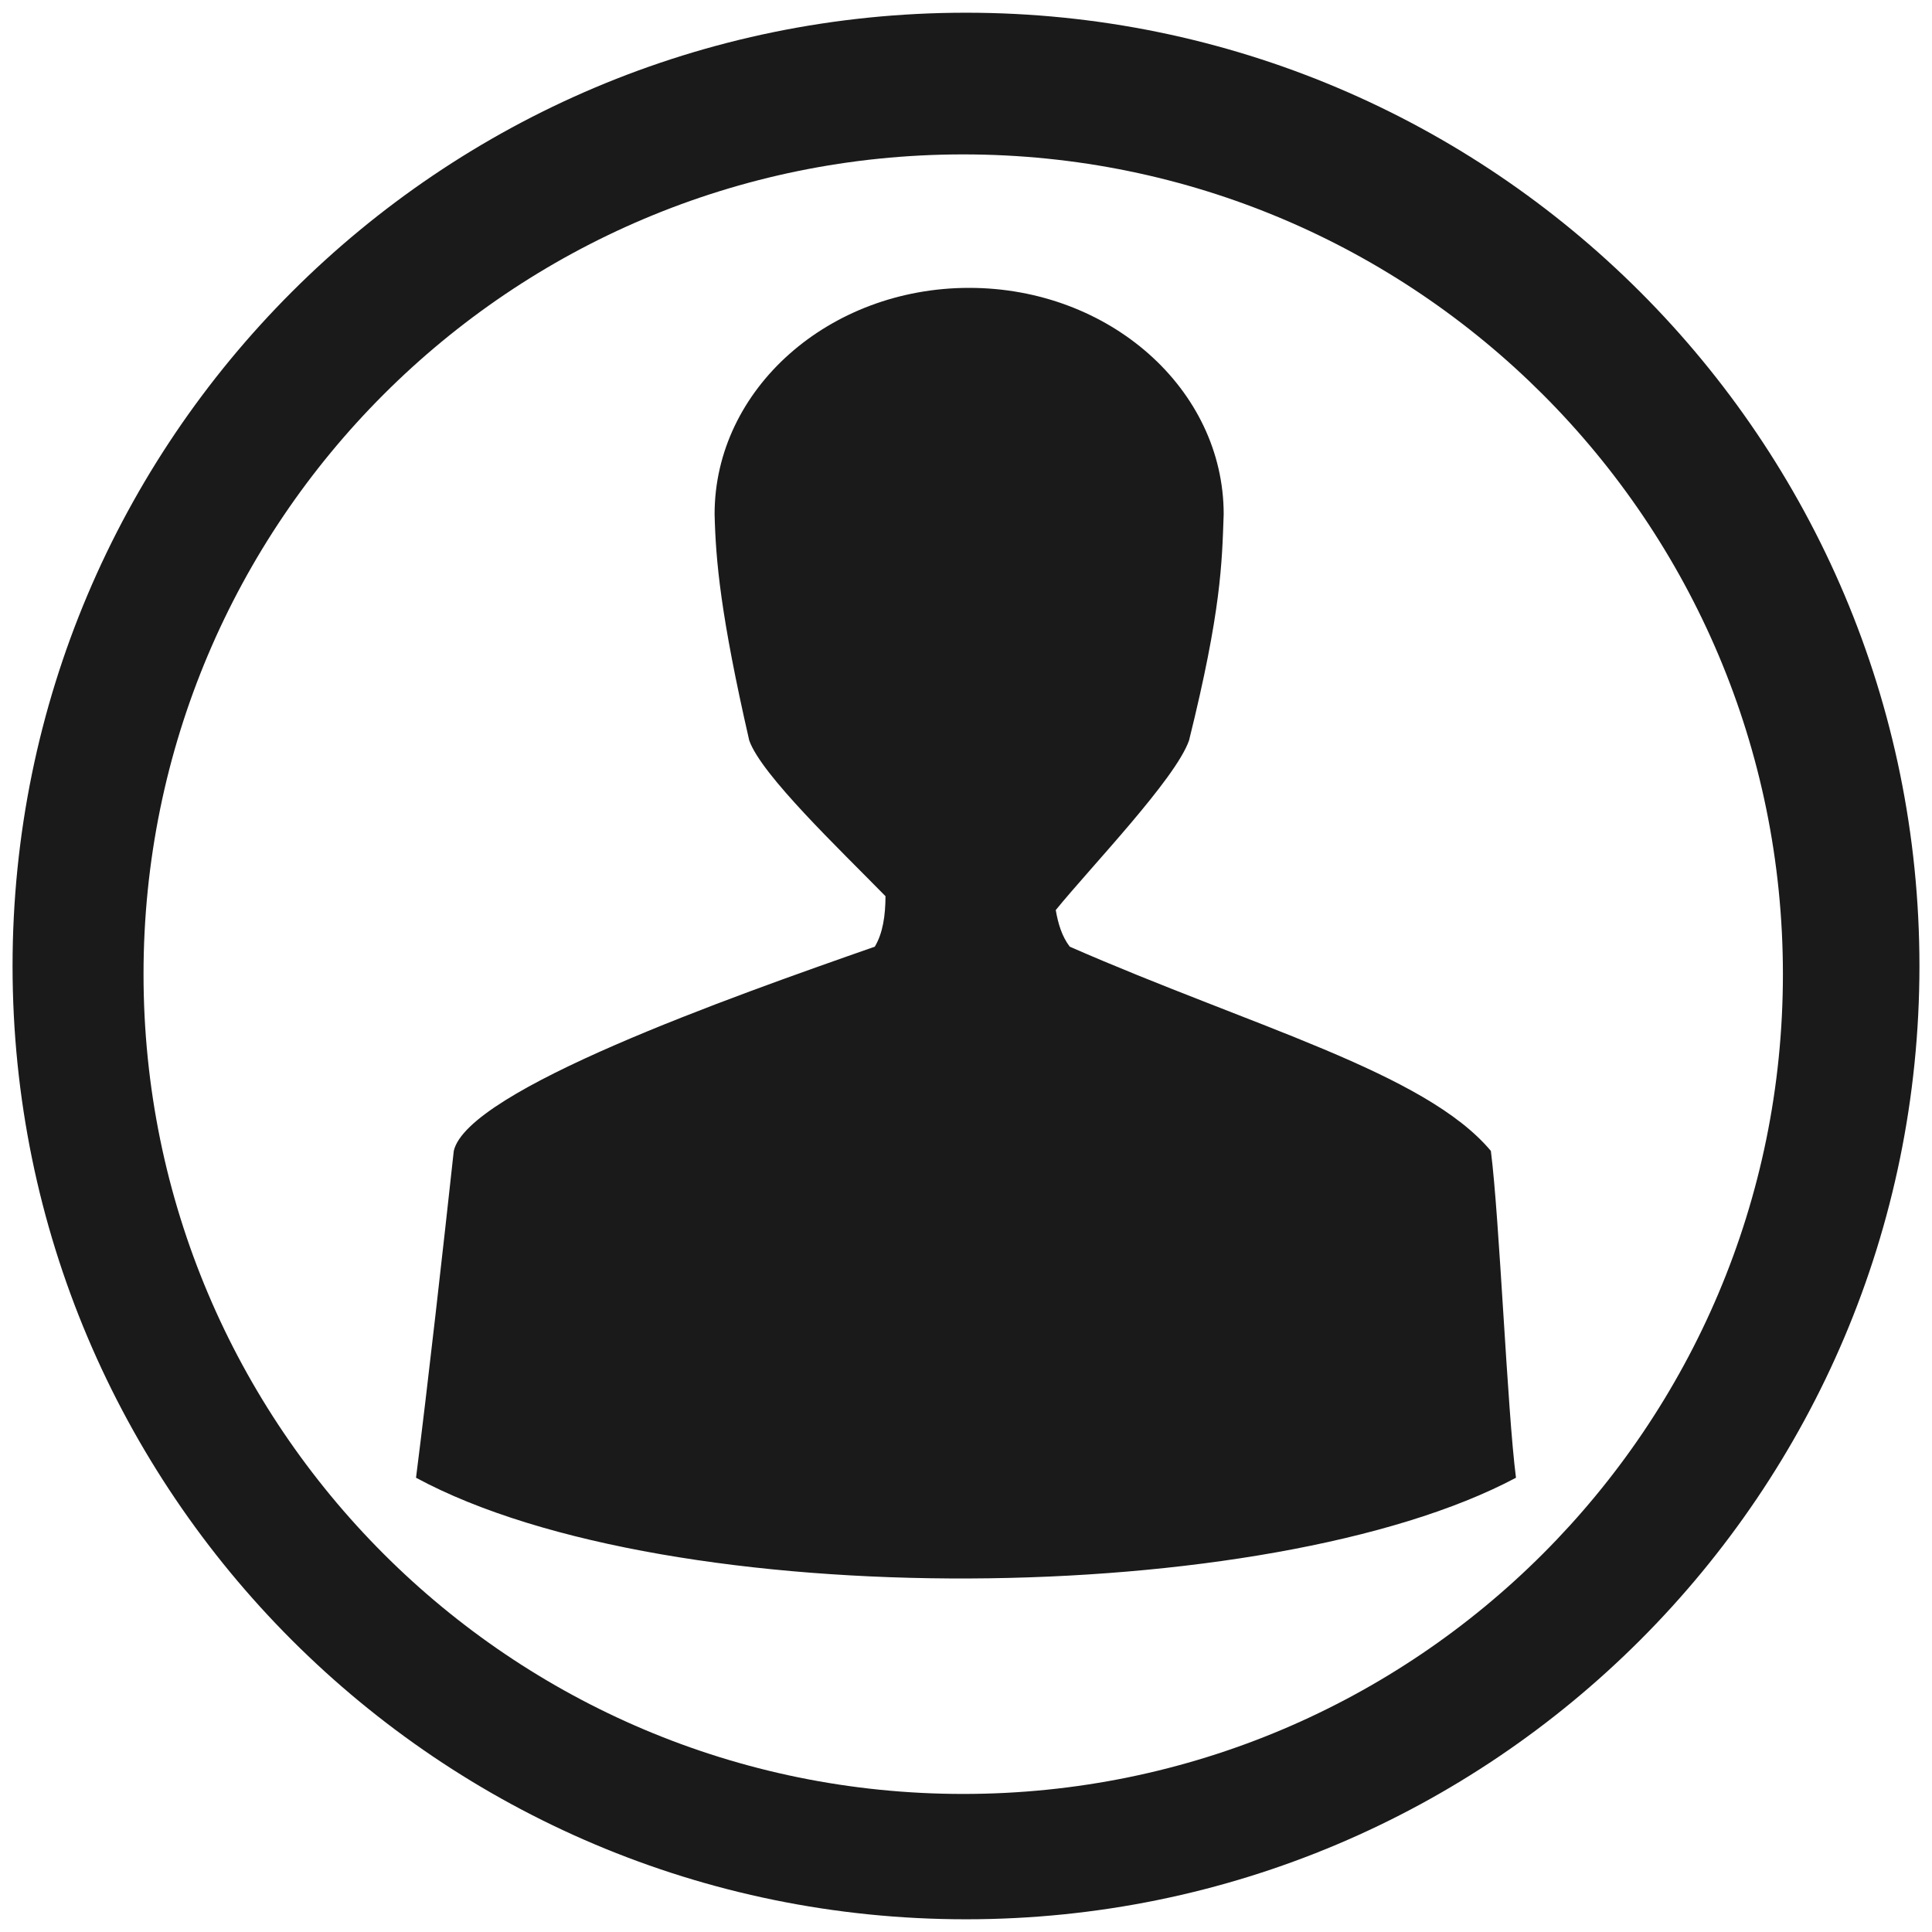
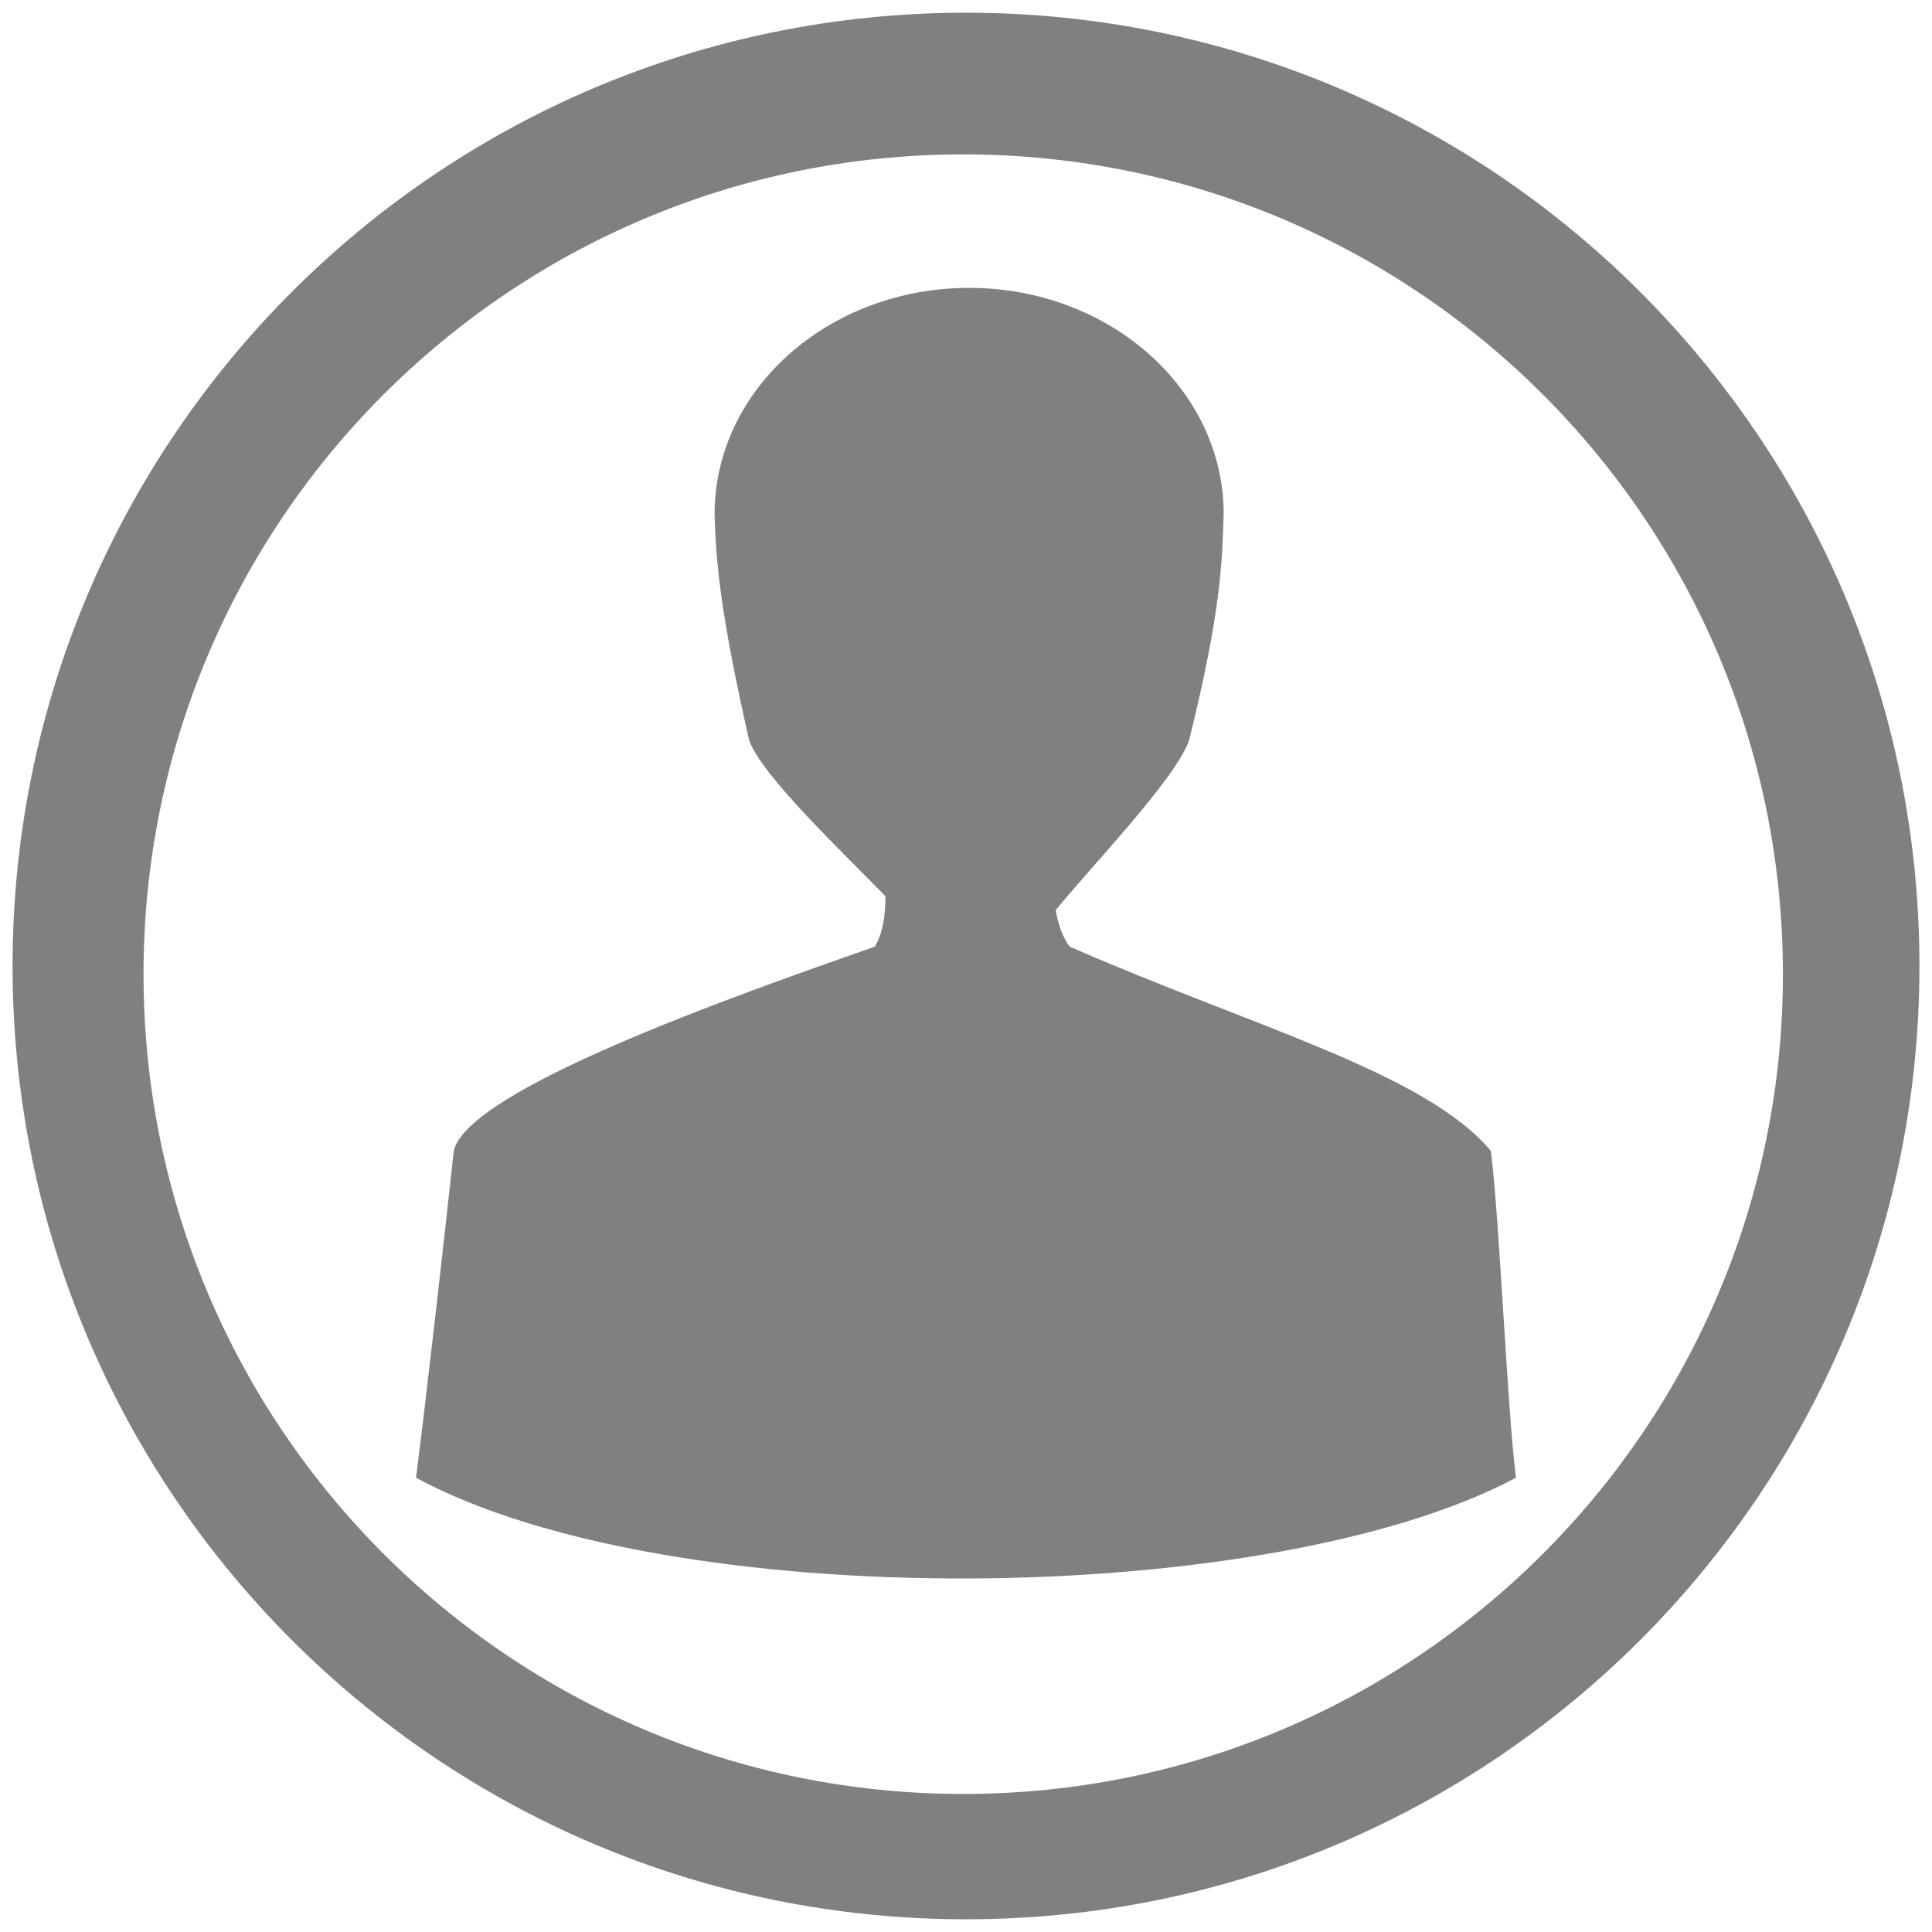
<svg xmlns="http://www.w3.org/2000/svg" width="24" height="24" viewBox="0 0 6.35 6.35" version="1.1" id="svg829">
  <defs id="defs823" />
  <g id="layer1" transform="translate(0,-290.65)">
-     <path style="fill:#1a1a1a;fill-opacity:1;stroke-width:0.262" d="M 12 0.158 A 11.843 11.843 0 0 0 0.156 12.002 A 11.843 11.843 0 0 0 12 23.842 A 11.843 11.843 0 0 0 23.844 12.002 A 11.843 11.843 0 0 0 12 0.158 z M 11.967 1.918 A 10.182 10.182 0 0 1 22.148 12.102 A 10.182 10.182 0 0 1 11.967 22.285 A 10.182 10.182 0 0 1 1.783 12.102 A 10.182 10.182 0 0 1 11.967 1.918 z M 12.039 3.576 C 10.296 3.576 8.877 4.834 8.877 6.387 C 8.891 6.962 8.951 7.643 9.307 9.197 C 9.456 9.625 10.432 10.552 11 11.133 C 10.999 11.374 10.967 11.593 10.867 11.76 C 9.062 12.391 5.81 13.541 5.637 14.297 C 5.509 15.471 5.317 17.185 5.168 18.357 C 8.332 20.067 15.776 19.984 18.832 18.357 C 18.724 17.525 18.627 15.129 18.52 14.297 C 17.703 13.322 15.553 12.752 13.289 11.76 C 13.192 11.633 13.144 11.475 13.115 11.305 C 13.556 10.763 14.605 9.675 14.771 9.197 C 15.172 7.581 15.18 6.989 15.201 6.387 C 15.201 4.834 13.782 3.576 12.039 3.576 z " transform="matrix(0.2645833,0,0,0.2645833,0,290.65)" id="path865" />
+     <path style="fill:#808080;fill-opacity:1;stroke-width:0.262" d="M 12 0.158 A 11.843 11.843 0 0 0 0.156 12.002 A 11.843 11.843 0 0 0 12 23.842 A 11.843 11.843 0 0 0 23.844 12.002 A 11.843 11.843 0 0 0 12 0.158 z M 11.967 1.918 A 10.182 10.182 0 0 1 22.148 12.102 A 10.182 10.182 0 0 1 11.967 22.285 A 10.182 10.182 0 0 1 1.783 12.102 A 10.182 10.182 0 0 1 11.967 1.918 z M 12.039 3.576 C 10.296 3.576 8.877 4.834 8.877 6.387 C 8.891 6.962 8.951 7.643 9.307 9.197 C 9.456 9.625 10.432 10.552 11 11.133 C 10.999 11.374 10.967 11.593 10.867 11.76 C 9.062 12.391 5.81 13.541 5.637 14.297 C 5.509 15.471 5.317 17.185 5.168 18.357 C 8.332 20.067 15.776 19.984 18.832 18.357 C 18.724 17.525 18.627 15.129 18.52 14.297 C 17.703 13.322 15.553 12.752 13.289 11.76 C 13.192 11.633 13.144 11.475 13.115 11.305 C 13.556 10.763 14.605 9.675 14.771 9.197 C 15.172 7.581 15.18 6.989 15.201 6.387 C 15.201 4.834 13.782 3.576 12.039 3.576 z " transform="matrix(0.2645833,0,0,0.2645833,0,290.65)" id="path865" />
  </g>
</svg>
